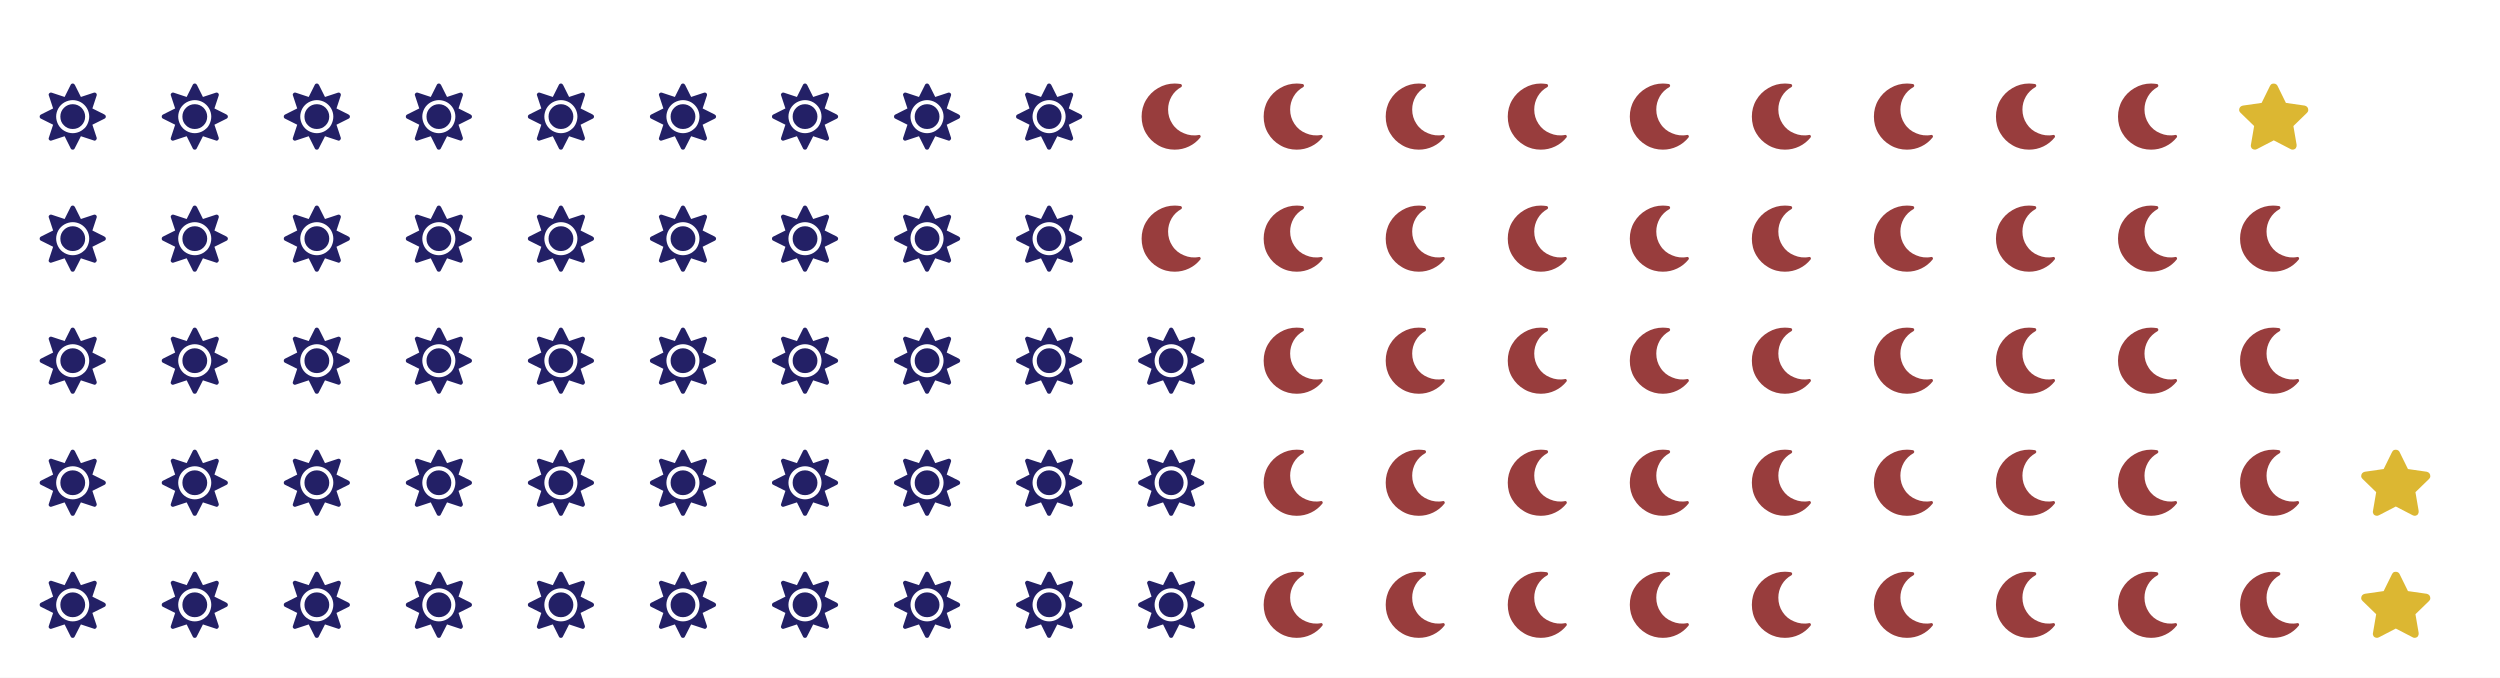
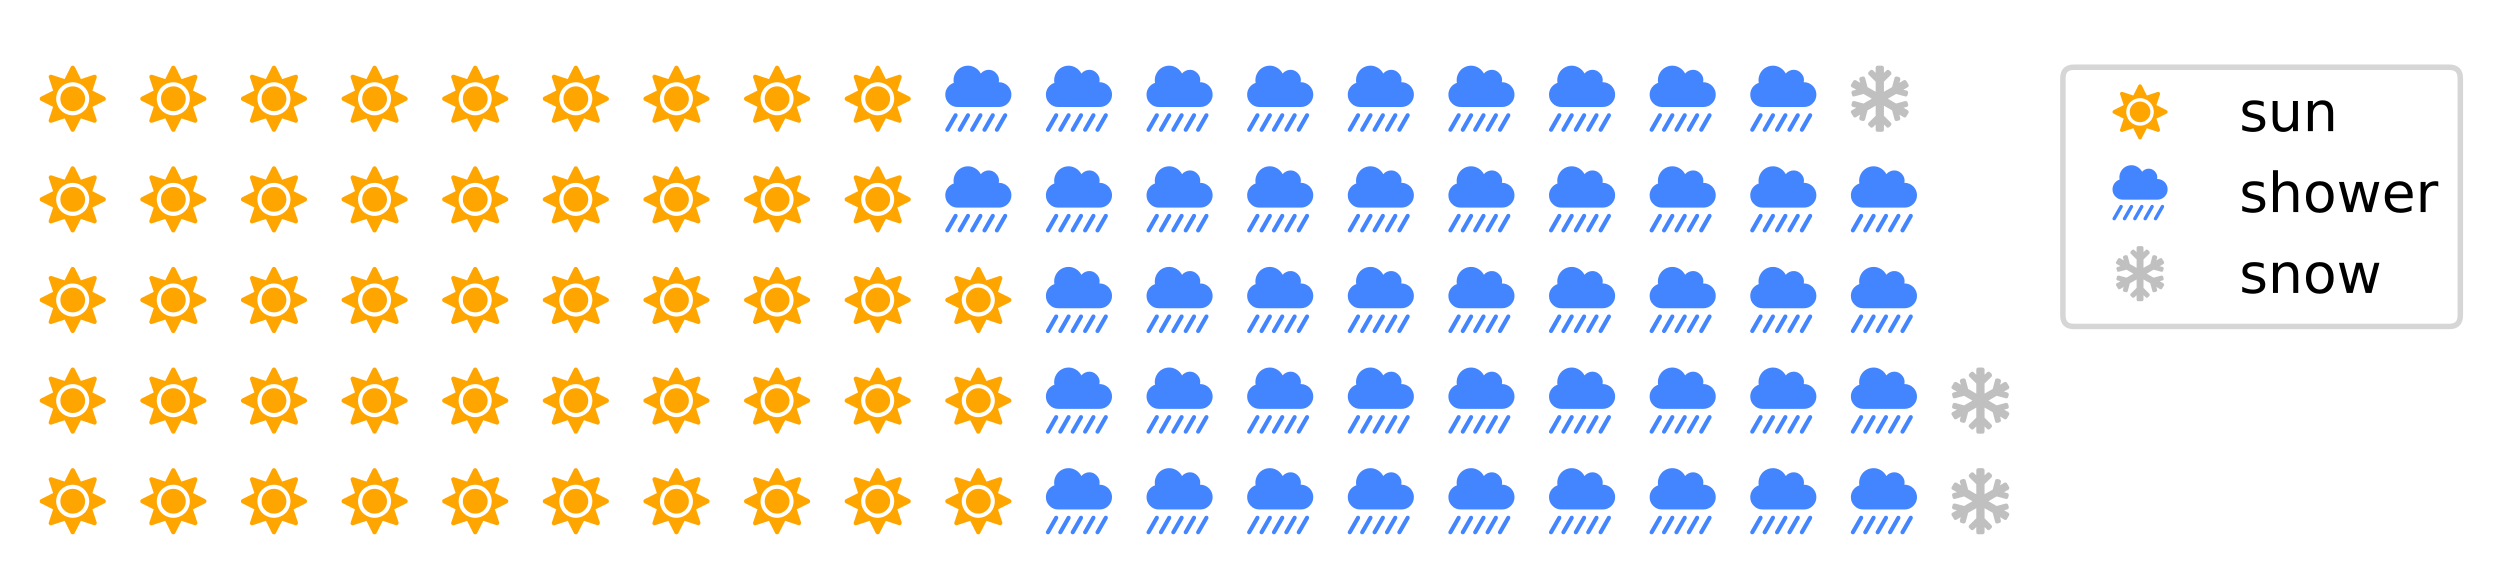
- <svg xmlns="http://www.w3.org/2000/svg" xmlns:xlink="http://www.w3.org/1999/xlink" height="122.956pt" version="1.1" viewBox="0 0 453.6 122.956" width="453.6pt">
+ <svg xmlns="http://www.w3.org/2000/svg" xmlns:xlink="http://www.w3.org/1999/xlink" height="104.141pt" version="1.1" viewBox="0 0 453.6 104.141" width="453.6pt">
  <defs>
    <style type="text/css">
*{stroke-linecap:butt;stroke-linejoin:round;}
  </style>
  </defs>
  <g id="figure_1">
    <g id="patch_1">
-       <path d="M 0 122.956  L 453.6 122.956  L 453.6 0  L 0 0  z " style="fill:#ffffff;" />
+       <path d="M 0 104.141  L 453.6 104.141  L 453.6 0  L 0 0  z " style="fill:#ffffff;" />
    </g>
    <g id="axes_1">
      <g id="text_1">
        <defs>
          <path d="M 50 56.25  C 55.078 56.25 59.578 54.297 63.281 50.781  C 66.797 47.078 68.75 42.578 68.75 37.5  C 68.75 32.234 66.797 27.734 63.281 24.219  C 59.578 20.516 55.078 18.75 50 18.75  C 44.734 18.75 40.234 20.516 36.719 24.219  C 33.016 27.734 31.25 32.234 31.25 37.5  C 31.25 42.578 33.016 47.078 36.719 50.781  C 40.234 54.297 44.734 56.25 50 56.25  z M 98.047 40.625  L 98.047 40.438  C 99.219 39.844 100 38.875 100 37.5  C 100 35.938 99.219 34.969 98.047 34.375  L 79.688 25.203  L 86.141 5.672  C 86.531 4.297 86.141 3.125 85.156 2.156  C 84.188 0.984 83.016 0.781 81.844 1.375  L 62.312 7.812  L 52.938 -10.547  C 52.344 -11.922 51.375 -12.5 50 -12.5  C 48.438 -12.5 47.469 -11.922 46.875 -10.547  L 37.703 7.812  L 18.172 1.375  C 16.797 0.781 15.625 0.984 14.656 1.953  C 13.484 2.938 13.281 4.109 13.875 5.672  L 20.312 25.203  L 1.953 34.375  C 0.594 34.969 0 35.938 0 37.5  C 0 38.875 0.594 39.844 1.953 40.625  L 20.312 49.812  L 13.875 69.344  C 13.281 70.516 13.484 71.688 14.656 72.859  C 15.625 73.828 16.797 74.031 18.172 73.641  L 37.703 67.188  L 46.875 85.547  C 47.469 86.719 48.438 87.5 50 87.5  C 51.375 87.5 52.344 86.719 53.125 85.547  L 62.312 67.188  L 81.844 73.641  C 83.016 74.031 84.188 73.828 85.359 72.859  C 86.328 71.688 86.531 70.516 86.141 69.344  L 79.688 49.812  z M 67.781 19.922  L 67.781 19.734  C 70.906 22.859 72.859 26.766 74.031 31.062  C 75.203 35.359 75.203 39.656 74.031 43.953  C 72.859 48.25 70.703 51.953 67.578 55.078  C 64.453 58.203 60.75 60.359 56.453 61.531  C 52.156 62.703 47.859 62.703 43.562 61.531  C 39.266 60.359 35.359 58.203 32.234 55.078  C 29.109 51.953 26.953 48.25 25.781 43.953  C 24.609 39.656 24.609 35.359 25.781 31.062  C 26.953 26.766 29.109 22.859 32.234 19.734  C 35.359 16.609 39.266 14.453 43.562 13.281  C 47.859 12.109 52.156 12.109 56.453 13.281  C 60.75 14.453 64.453 16.609 67.781 19.922  z " id="FontAwesome5FreeSolid-61829" />
        </defs>
-         <g style="fill:#232066;" transform="translate(7.2 114.2319)scale(0.12 -0.12)">
+         <g style="fill:#ffa500;" transform="translate(7.2 95.44095)scale(0.12 -0.12)">
          <use xlink:href="#FontAwesome5FreeSolid-61829" />
        </g>
      </g>
      <g id="text_2">
-         <g style="fill:#232066;" transform="translate(7.2 92.0874)scale(0.12 -0.12)">
+         <g style="fill:#ffa500;" transform="translate(7.2 77.1842)scale(0.12 -0.12)">
          <use xlink:href="#FontAwesome5FreeSolid-61829" />
        </g>
      </g>
      <g id="text_3">
-         <g style="fill:#232066;" transform="translate(7.2 69.94286)scale(0.12 -0.12)">
+         <g style="fill:#ffa500;" transform="translate(7.2 58.92746)scale(0.12 -0.12)">
          <use xlink:href="#FontAwesome5FreeSolid-61829" />
        </g>
      </g>
      <g id="text_4">
-         <g style="fill:#232066;" transform="translate(7.2 47.79832)scale(0.12 -0.12)">
+         <g style="fill:#ffa500;" transform="translate(7.2 40.67071)scale(0.12 -0.12)">
          <use xlink:href="#FontAwesome5FreeSolid-61829" />
        </g>
      </g>
      <g id="text_5">
-         <g style="fill:#232066;" transform="translate(7.2 25.65378)scale(0.12 -0.12)">
+         <g style="fill:#ffa500;" transform="translate(7.2 22.41396)scale(0.12 -0.12)">
          <use xlink:href="#FontAwesome5FreeSolid-61829" />
        </g>
      </g>
      <g id="text_6">
-         <g style="fill:#232066;" transform="translate(29.34454 114.2319)scale(0.12 -0.12)">
+         <g style="fill:#ffa500;" transform="translate(25.45675 95.44095)scale(0.12 -0.12)">
          <use xlink:href="#FontAwesome5FreeSolid-61829" />
        </g>
      </g>
      <g id="text_7">
-         <g style="fill:#232066;" transform="translate(29.34454 92.0874)scale(0.12 -0.12)">
+         <g style="fill:#ffa500;" transform="translate(25.45675 77.1842)scale(0.12 -0.12)">
          <use xlink:href="#FontAwesome5FreeSolid-61829" />
        </g>
      </g>
      <g id="text_8">
-         <g style="fill:#232066;" transform="translate(29.34454 69.94286)scale(0.12 -0.12)">
+         <g style="fill:#ffa500;" transform="translate(25.45675 58.92746)scale(0.12 -0.12)">
          <use xlink:href="#FontAwesome5FreeSolid-61829" />
        </g>
      </g>
      <g id="text_9">
-         <g style="fill:#232066;" transform="translate(29.34454 47.79832)scale(0.12 -0.12)">
+         <g style="fill:#ffa500;" transform="translate(25.45675 40.67071)scale(0.12 -0.12)">
          <use xlink:href="#FontAwesome5FreeSolid-61829" />
        </g>
      </g>
      <g id="text_10">
-         <g style="fill:#232066;" transform="translate(29.34454 25.65378)scale(0.12 -0.12)">
+         <g style="fill:#ffa500;" transform="translate(25.45675 22.41396)scale(0.12 -0.12)">
          <use xlink:href="#FontAwesome5FreeSolid-61829" />
        </g>
      </g>
      <g id="text_11">
-         <g style="fill:#232066;" transform="translate(51.48908 114.2319)scale(0.12 -0.12)">
+         <g style="fill:#ffa500;" transform="translate(43.7135 95.44095)scale(0.12 -0.12)">
          <use xlink:href="#FontAwesome5FreeSolid-61829" />
        </g>
      </g>
      <g id="text_12">
-         <g style="fill:#232066;" transform="translate(51.48908 92.0874)scale(0.12 -0.12)">
+         <g style="fill:#ffa500;" transform="translate(43.7135 77.1842)scale(0.12 -0.12)">
          <use xlink:href="#FontAwesome5FreeSolid-61829" />
        </g>
      </g>
      <g id="text_13">
-         <g style="fill:#232066;" transform="translate(51.48908 69.94286)scale(0.12 -0.12)">
+         <g style="fill:#ffa500;" transform="translate(43.7135 58.92746)scale(0.12 -0.12)">
          <use xlink:href="#FontAwesome5FreeSolid-61829" />
        </g>
      </g>
      <g id="text_14">
-         <g style="fill:#232066;" transform="translate(51.48908 47.79832)scale(0.12 -0.12)">
+         <g style="fill:#ffa500;" transform="translate(43.7135 40.67071)scale(0.12 -0.12)">
          <use xlink:href="#FontAwesome5FreeSolid-61829" />
        </g>
      </g>
      <g id="text_15">
-         <g style="fill:#232066;" transform="translate(51.48908 25.65378)scale(0.12 -0.12)">
+         <g style="fill:#ffa500;" transform="translate(43.7135 22.41396)scale(0.12 -0.12)">
          <use xlink:href="#FontAwesome5FreeSolid-61829" />
        </g>
      </g>
      <g id="text_16">
-         <g style="fill:#232066;" transform="translate(73.63361 114.2319)scale(0.12 -0.12)">
+         <g style="fill:#ffa500;" transform="translate(61.97025 95.44095)scale(0.12 -0.12)">
          <use xlink:href="#FontAwesome5FreeSolid-61829" />
        </g>
      </g>
      <g id="text_17">
-         <g style="fill:#232066;" transform="translate(73.63361 92.0874)scale(0.12 -0.12)">
+         <g style="fill:#ffa500;" transform="translate(61.97025 77.1842)scale(0.12 -0.12)">
          <use xlink:href="#FontAwesome5FreeSolid-61829" />
        </g>
      </g>
      <g id="text_18">
-         <g style="fill:#232066;" transform="translate(73.63361 69.94286)scale(0.12 -0.12)">
+         <g style="fill:#ffa500;" transform="translate(61.97025 58.92746)scale(0.12 -0.12)">
          <use xlink:href="#FontAwesome5FreeSolid-61829" />
        </g>
      </g>
      <g id="text_19">
-         <g style="fill:#232066;" transform="translate(73.63361 47.79832)scale(0.12 -0.12)">
+         <g style="fill:#ffa500;" transform="translate(61.97025 40.67071)scale(0.12 -0.12)">
          <use xlink:href="#FontAwesome5FreeSolid-61829" />
        </g>
      </g>
      <g id="text_20">
-         <g style="fill:#232066;" transform="translate(73.63361 25.65378)scale(0.12 -0.12)">
+         <g style="fill:#ffa500;" transform="translate(61.97025 22.41396)scale(0.12 -0.12)">
          <use xlink:href="#FontAwesome5FreeSolid-61829" />
        </g>
      </g>
      <g id="text_21">
-         <g style="fill:#232066;" transform="translate(95.77815 114.2319)scale(0.12 -0.12)">
+         <g style="fill:#ffa500;" transform="translate(80.227 95.44095)scale(0.12 -0.12)">
          <use xlink:href="#FontAwesome5FreeSolid-61829" />
        </g>
      </g>
      <g id="text_22">
-         <g style="fill:#232066;" transform="translate(95.77815 92.0874)scale(0.12 -0.12)">
+         <g style="fill:#ffa500;" transform="translate(80.227 77.1842)scale(0.12 -0.12)">
          <use xlink:href="#FontAwesome5FreeSolid-61829" />
        </g>
      </g>
      <g id="text_23">
-         <g style="fill:#232066;" transform="translate(95.77815 69.94286)scale(0.12 -0.12)">
+         <g style="fill:#ffa500;" transform="translate(80.227 58.92746)scale(0.12 -0.12)">
          <use xlink:href="#FontAwesome5FreeSolid-61829" />
        </g>
      </g>
      <g id="text_24">
-         <g style="fill:#232066;" transform="translate(95.77815 47.79832)scale(0.12 -0.12)">
+         <g style="fill:#ffa500;" transform="translate(80.227 40.67071)scale(0.12 -0.12)">
          <use xlink:href="#FontAwesome5FreeSolid-61829" />
        </g>
      </g>
      <g id="text_25">
-         <g style="fill:#232066;" transform="translate(95.77815 25.65378)scale(0.12 -0.12)">
+         <g style="fill:#ffa500;" transform="translate(80.227 22.41396)scale(0.12 -0.12)">
          <use xlink:href="#FontAwesome5FreeSolid-61829" />
        </g>
      </g>
      <g id="text_26">
-         <g style="fill:#232066;" transform="translate(117.9227 114.2319)scale(0.12 -0.12)">
+         <g style="fill:#ffa500;" transform="translate(98.48374 95.44095)scale(0.12 -0.12)">
          <use xlink:href="#FontAwesome5FreeSolid-61829" />
        </g>
      </g>
      <g id="text_27">
-         <g style="fill:#232066;" transform="translate(117.9227 92.0874)scale(0.12 -0.12)">
+         <g style="fill:#ffa500;" transform="translate(98.48374 77.1842)scale(0.12 -0.12)">
          <use xlink:href="#FontAwesome5FreeSolid-61829" />
        </g>
      </g>
      <g id="text_28">
-         <g style="fill:#232066;" transform="translate(117.9227 69.94286)scale(0.12 -0.12)">
+         <g style="fill:#ffa500;" transform="translate(98.48374 58.92746)scale(0.12 -0.12)">
          <use xlink:href="#FontAwesome5FreeSolid-61829" />
        </g>
      </g>
      <g id="text_29">
-         <g style="fill:#232066;" transform="translate(117.9227 47.79832)scale(0.12 -0.12)">
+         <g style="fill:#ffa500;" transform="translate(98.48374 40.67071)scale(0.12 -0.12)">
          <use xlink:href="#FontAwesome5FreeSolid-61829" />
        </g>
      </g>
      <g id="text_30">
-         <g style="fill:#232066;" transform="translate(117.9227 25.65378)scale(0.12 -0.12)">
+         <g style="fill:#ffa500;" transform="translate(98.48374 22.41396)scale(0.12 -0.12)">
          <use xlink:href="#FontAwesome5FreeSolid-61829" />
        </g>
      </g>
      <g id="text_31">
-         <g style="fill:#232066;" transform="translate(140.0672 114.2319)scale(0.12 -0.12)">
+         <g style="fill:#ffa500;" transform="translate(116.7405 95.44095)scale(0.12 -0.12)">
          <use xlink:href="#FontAwesome5FreeSolid-61829" />
        </g>
      </g>
      <g id="text_32">
-         <g style="fill:#232066;" transform="translate(140.0672 92.0874)scale(0.12 -0.12)">
+         <g style="fill:#ffa500;" transform="translate(116.7405 77.1842)scale(0.12 -0.12)">
          <use xlink:href="#FontAwesome5FreeSolid-61829" />
        </g>
      </g>
      <g id="text_33">
-         <g style="fill:#232066;" transform="translate(140.0672 69.94286)scale(0.12 -0.12)">
+         <g style="fill:#ffa500;" transform="translate(116.7405 58.92746)scale(0.12 -0.12)">
          <use xlink:href="#FontAwesome5FreeSolid-61829" />
        </g>
      </g>
      <g id="text_34">
-         <g style="fill:#232066;" transform="translate(140.0672 47.79832)scale(0.12 -0.12)">
+         <g style="fill:#ffa500;" transform="translate(116.7405 40.67071)scale(0.12 -0.12)">
          <use xlink:href="#FontAwesome5FreeSolid-61829" />
        </g>
      </g>
      <g id="text_35">
-         <g style="fill:#232066;" transform="translate(140.0672 25.65378)scale(0.12 -0.12)">
+         <g style="fill:#ffa500;" transform="translate(116.7405 22.41396)scale(0.12 -0.12)">
          <use xlink:href="#FontAwesome5FreeSolid-61829" />
        </g>
      </g>
      <g id="text_36">
-         <g style="fill:#232066;" transform="translate(162.2118 114.2319)scale(0.12 -0.12)">
+         <g style="fill:#ffa500;" transform="translate(134.9972 95.44095)scale(0.12 -0.12)">
          <use xlink:href="#FontAwesome5FreeSolid-61829" />
        </g>
      </g>
      <g id="text_37">
-         <g style="fill:#232066;" transform="translate(162.2118 92.0874)scale(0.12 -0.12)">
+         <g style="fill:#ffa500;" transform="translate(134.9972 77.1842)scale(0.12 -0.12)">
          <use xlink:href="#FontAwesome5FreeSolid-61829" />
        </g>
      </g>
      <g id="text_38">
-         <g style="fill:#232066;" transform="translate(162.2118 69.94286)scale(0.12 -0.12)">
+         <g style="fill:#ffa500;" transform="translate(134.9972 58.92746)scale(0.12 -0.12)">
          <use xlink:href="#FontAwesome5FreeSolid-61829" />
        </g>
      </g>
      <g id="text_39">
-         <g style="fill:#232066;" transform="translate(162.2118 47.79832)scale(0.12 -0.12)">
+         <g style="fill:#ffa500;" transform="translate(134.9972 40.67071)scale(0.12 -0.12)">
          <use xlink:href="#FontAwesome5FreeSolid-61829" />
        </g>
      </g>
      <g id="text_40">
-         <g style="fill:#232066;" transform="translate(162.2118 25.65378)scale(0.12 -0.12)">
+         <g style="fill:#ffa500;" transform="translate(134.9972 22.41396)scale(0.12 -0.12)">
          <use xlink:href="#FontAwesome5FreeSolid-61829" />
        </g>
      </g>
      <g id="text_41">
-         <g style="fill:#232066;" transform="translate(184.3563 114.2319)scale(0.12 -0.12)">
+         <g style="fill:#ffa500;" transform="translate(153.254 95.44095)scale(0.12 -0.12)">
          <use xlink:href="#FontAwesome5FreeSolid-61829" />
        </g>
      </g>
      <g id="text_42">
-         <g style="fill:#232066;" transform="translate(184.3563 92.0874)scale(0.12 -0.12)">
+         <g style="fill:#ffa500;" transform="translate(153.254 77.1842)scale(0.12 -0.12)">
          <use xlink:href="#FontAwesome5FreeSolid-61829" />
        </g>
      </g>
      <g id="text_43">
-         <g style="fill:#232066;" transform="translate(184.3563 69.94286)scale(0.12 -0.12)">
+         <g style="fill:#ffa500;" transform="translate(153.254 58.92746)scale(0.12 -0.12)">
          <use xlink:href="#FontAwesome5FreeSolid-61829" />
        </g>
      </g>
      <g id="text_44">
-         <g style="fill:#232066;" transform="translate(184.3563 47.79832)scale(0.12 -0.12)">
+         <g style="fill:#ffa500;" transform="translate(153.254 40.67071)scale(0.12 -0.12)">
          <use xlink:href="#FontAwesome5FreeSolid-61829" />
        </g>
      </g>
      <g id="text_45">
-         <g style="fill:#232066;" transform="translate(184.3563 25.65378)scale(0.12 -0.12)">
+         <g style="fill:#ffa500;" transform="translate(153.254 22.41396)scale(0.12 -0.12)">
          <use xlink:href="#FontAwesome5FreeSolid-61829" />
        </g>
      </g>
      <g id="text_46">
-         <g style="fill:#232066;" transform="translate(206.5008 114.2319)scale(0.12 -0.12)">
+         <g style="fill:#ffa500;" transform="translate(171.5107 95.44095)scale(0.12 -0.12)">
          <use xlink:href="#FontAwesome5FreeSolid-61829" />
        </g>
      </g>
      <g id="text_47">
-         <g style="fill:#232066;" transform="translate(206.5008 92.0874)scale(0.12 -0.12)">
+         <g style="fill:#ffa500;" transform="translate(171.5107 77.1842)scale(0.12 -0.12)">
          <use xlink:href="#FontAwesome5FreeSolid-61829" />
        </g>
      </g>
      <g id="text_48">
-         <g style="fill:#232066;" transform="translate(206.5008 69.94286)scale(0.12 -0.12)">
+         <g style="fill:#ffa500;" transform="translate(171.5107 58.92746)scale(0.12 -0.12)">
          <use xlink:href="#FontAwesome5FreeSolid-61829" />
        </g>
      </g>
      <g id="text_49">
        <defs>
-           <path d="M 55.281 -12.5  C 46.297 -12.5 37.891 -10.359 30.281 -5.859  C 22.469 -1.375 16.406 4.688 11.922 12.312  C 7.422 19.922 5.281 28.328 5.281 37.5  C 5.281 46.484 7.422 54.891 11.922 62.5  C 16.406 70.125 22.469 76.172 30.281 80.672  C 37.891 85.156 46.297 87.5 55.281 87.5  C 58.406 87.5 61.328 87.109 64.453 86.719  C 65.438 86.328 66.016 85.75 66.219 84.766  C 66.406 83.594 66.016 82.812 65.234 82.234  C 58.984 78.719 54.109 74.031 50.594 67.969  C 47.078 61.719 45.312 55.281 45.312 48.25  C 45.312 40.234 47.469 33.016 51.766 26.562  C 56.062 19.922 61.922 15.234 69.141 12.312  C 76.375 9.188 83.984 8.203 92 9.766  C 92.969 9.969 93.75 9.578 94.344 8.594  C 94.734 7.625 94.734 6.844 94.141 6.062  C 89.453 0.203 83.594 -4.5 76.953 -7.625  C 70.125 -10.938 62.891 -12.5 55.281 -12.5  z " id="FontAwesome5FreeSolid-61830" />
+           <path d="M 35.938 15.234  C 36.719 14.844 37.109 14.062 37.312 13.281  C 37.5 12.5 37.5 11.719 37.109 10.938  L 24.609 -10.938  C 23.828 -12.109 23.047 -12.5 21.875 -12.5  C 21.297 -12.5 20.703 -12.5 20.312 -12.109  C 19.531 -11.719 18.953 -11.141 18.75 -10.359  C 18.562 -9.578 18.75 -8.594 19.141 -7.812  L 31.641 14.062  C 32.031 14.844 32.625 15.234 33.406 15.438  C 34.188 15.625 35.156 15.625 35.938 15.234  z M 54.688 15.234  C 55.469 14.844 55.859 14.062 56.062 13.281  C 56.25 12.5 56.25 11.719 55.859 10.938  L 43.359 -10.938  C 42.578 -12.109 41.797 -12.5 40.625 -12.5  C 40.047 -12.5 39.453 -12.5 39.062 -12.109  C 38.281 -11.719 37.703 -11.141 37.5 -10.359  C 37.312 -9.578 37.5 -8.594 37.891 -7.812  L 50.391 14.062  C 50.781 14.844 51.375 15.234 52.156 15.438  C 52.938 15.625 53.906 15.625 54.688 15.234  z M 17.188 15.234  C 17.969 14.844 18.359 14.062 18.562 13.281  C 18.75 12.5 18.75 11.719 18.359 10.938  L 5.859 -10.938  C 5.078 -12.109 4.297 -12.5 3.125 -12.5  C 2.547 -12.5 1.953 -12.5 1.562 -12.109  C 0.781 -11.719 0.203 -11.141 0 -10.359  C -0.203 -9.578 0 -8.594 0.391 -7.812  L 12.891 14.062  C 13.281 14.844 13.875 15.234 14.656 15.438  C 15.438 15.625 16.406 15.625 17.188 15.234  z M 92.188 15.234  C 92.969 14.844 93.359 14.062 93.562 13.281  C 93.75 12.5 93.75 11.719 93.359 10.938  L 80.859 -10.938  C 80.078 -12.109 79.297 -12.5 78.125 -12.5  C 77.547 -12.5 76.953 -12.5 76.562 -12.109  C 75.781 -11.719 75.203 -11.141 75 -10.359  C 74.812 -9.578 75 -8.594 75.391 -7.812  L 87.891 14.062  C 88.281 14.844 88.875 15.234 89.656 15.438  C 90.438 15.625 91.406 15.625 92.188 15.234  z M 73.438 15.234  C 74.219 14.844 74.609 14.062 74.812 13.281  C 75 12.5 75 11.719 74.609 10.938  L 62.109 -10.938  C 61.328 -12.109 60.547 -12.5 59.375 -12.5  C 58.797 -12.5 58.203 -12.5 57.812 -12.109  C 57.031 -11.719 56.453 -11.141 56.25 -10.359  C 56.062 -9.578 56.25 -8.594 56.641 -7.812  L 69.141 14.062  C 69.531 14.844 70.125 15.234 70.906 15.438  C 71.688 15.625 72.656 15.625 73.438 15.234  z M 81.25 62.5  C 86.328 62.5 90.828 60.547 94.531 57.031  C 98.047 53.328 100 48.828 100 43.75  C 100 38.484 98.047 33.984 94.531 30.469  C 90.828 26.766 86.328 25 81.25 25  L 18.75 25  C 13.484 25 8.984 26.766 5.469 30.469  C 1.766 33.984 0 38.484 0 43.75  C 0 47.656 1.172 51.375 3.516 54.688  C 5.859 57.812 8.984 60.156 12.891 61.531  C 12.5 62.891 12.5 64.266 12.5 65.625  C 12.5 69.531 13.484 73.047 15.438 76.562  C 17.391 79.891 19.922 82.625 23.438 84.578  C 26.766 86.531 30.469 87.5 34.578 87.5  C 38.484 87.5 42.188 86.328 45.703 84.188  C 49.219 82.031 51.766 79.109 53.719 75.594  C 55.078 77.344 56.844 78.719 58.984 79.688  C 60.938 80.672 63.281 81.25 65.625 81.25  C 69.922 81.25 73.438 79.688 76.562 76.562  C 79.688 73.438 81.25 69.922 81.25 65.625  C 81.25 64.453 81.062 63.281 80.859 62.5  L 81.062 62.5  z " id="FontAwesome5FreeSolid-63296" />
        </defs>
-         <g style="fill:#983d3d;" transform="translate(206.5008 47.79832)scale(0.12 -0.12)">
-           <use xlink:href="#FontAwesome5FreeSolid-61830" />
+         <g style="fill:#4384ff;" transform="translate(171.5107 40.67071)scale(0.12 -0.12)">
+           <use xlink:href="#FontAwesome5FreeSolid-63296" />
        </g>
      </g>
      <g id="text_50">
-         <g style="fill:#983d3d;" transform="translate(206.5008 25.65378)scale(0.12 -0.12)">
-           <use xlink:href="#FontAwesome5FreeSolid-61830" />
+         <g style="fill:#4384ff;" transform="translate(171.5107 22.41396)scale(0.12 -0.12)">
+           <use xlink:href="#FontAwesome5FreeSolid-63296" />
        </g>
      </g>
      <g id="text_51">
-         <g style="fill:#983d3d;" transform="translate(228.6454 114.2319)scale(0.12 -0.12)">
-           <use xlink:href="#FontAwesome5FreeSolid-61830" />
+         <g style="fill:#4384ff;" transform="translate(189.7675 95.44095)scale(0.12 -0.12)">
+           <use xlink:href="#FontAwesome5FreeSolid-63296" />
        </g>
      </g>
      <g id="text_52">
-         <g style="fill:#983d3d;" transform="translate(228.6454 92.0874)scale(0.12 -0.12)">
-           <use xlink:href="#FontAwesome5FreeSolid-61830" />
+         <g style="fill:#4384ff;" transform="translate(189.7675 77.1842)scale(0.12 -0.12)">
+           <use xlink:href="#FontAwesome5FreeSolid-63296" />
        </g>
      </g>
      <g id="text_53">
-         <g style="fill:#983d3d;" transform="translate(228.6454 69.94286)scale(0.12 -0.12)">
-           <use xlink:href="#FontAwesome5FreeSolid-61830" />
+         <g style="fill:#4384ff;" transform="translate(189.7675 58.92746)scale(0.12 -0.12)">
+           <use xlink:href="#FontAwesome5FreeSolid-63296" />
        </g>
      </g>
      <g id="text_54">
-         <g style="fill:#983d3d;" transform="translate(228.6454 47.79832)scale(0.12 -0.12)">
-           <use xlink:href="#FontAwesome5FreeSolid-61830" />
+         <g style="fill:#4384ff;" transform="translate(189.7675 40.67071)scale(0.12 -0.12)">
+           <use xlink:href="#FontAwesome5FreeSolid-63296" />
        </g>
      </g>
      <g id="text_55">
-         <g style="fill:#983d3d;" transform="translate(228.6454 25.65378)scale(0.12 -0.12)">
-           <use xlink:href="#FontAwesome5FreeSolid-61830" />
+         <g style="fill:#4384ff;" transform="translate(189.7675 22.41396)scale(0.12 -0.12)">
+           <use xlink:href="#FontAwesome5FreeSolid-63296" />
        </g>
      </g>
      <g id="text_56">
-         <g style="fill:#983d3d;" transform="translate(250.7899 114.2319)scale(0.12 -0.12)">
-           <use xlink:href="#FontAwesome5FreeSolid-61830" />
+         <g style="fill:#4384ff;" transform="translate(208.0242 95.44095)scale(0.12 -0.12)">
+           <use xlink:href="#FontAwesome5FreeSolid-63296" />
        </g>
      </g>
      <g id="text_57">
-         <g style="fill:#983d3d;" transform="translate(250.7899 92.0874)scale(0.12 -0.12)">
-           <use xlink:href="#FontAwesome5FreeSolid-61830" />
+         <g style="fill:#4384ff;" transform="translate(208.0242 77.1842)scale(0.12 -0.12)">
+           <use xlink:href="#FontAwesome5FreeSolid-63296" />
        </g>
      </g>
      <g id="text_58">
-         <g style="fill:#983d3d;" transform="translate(250.7899 69.94286)scale(0.12 -0.12)">
-           <use xlink:href="#FontAwesome5FreeSolid-61830" />
+         <g style="fill:#4384ff;" transform="translate(208.0242 58.92746)scale(0.12 -0.12)">
+           <use xlink:href="#FontAwesome5FreeSolid-63296" />
        </g>
      </g>
      <g id="text_59">
-         <g style="fill:#983d3d;" transform="translate(250.7899 47.79832)scale(0.12 -0.12)">
-           <use xlink:href="#FontAwesome5FreeSolid-61830" />
+         <g style="fill:#4384ff;" transform="translate(208.0242 40.67071)scale(0.12 -0.12)">
+           <use xlink:href="#FontAwesome5FreeSolid-63296" />
        </g>
      </g>
      <g id="text_60">
-         <g style="fill:#983d3d;" transform="translate(250.7899 25.65378)scale(0.12 -0.12)">
-           <use xlink:href="#FontAwesome5FreeSolid-61830" />
+         <g style="fill:#4384ff;" transform="translate(208.0242 22.41396)scale(0.12 -0.12)">
+           <use xlink:href="#FontAwesome5FreeSolid-63296" />
        </g>
      </g>
      <g id="text_61">
-         <g style="fill:#983d3d;" transform="translate(272.9345 114.2319)scale(0.12 -0.12)">
-           <use xlink:href="#FontAwesome5FreeSolid-61830" />
+         <g style="fill:#4384ff;" transform="translate(226.281 95.44095)scale(0.12 -0.12)">
+           <use xlink:href="#FontAwesome5FreeSolid-63296" />
        </g>
      </g>
      <g id="text_62">
-         <g style="fill:#983d3d;" transform="translate(272.9345 92.0874)scale(0.12 -0.12)">
-           <use xlink:href="#FontAwesome5FreeSolid-61830" />
+         <g style="fill:#4384ff;" transform="translate(226.281 77.1842)scale(0.12 -0.12)">
+           <use xlink:href="#FontAwesome5FreeSolid-63296" />
        </g>
      </g>
      <g id="text_63">
-         <g style="fill:#983d3d;" transform="translate(272.9345 69.94286)scale(0.12 -0.12)">
-           <use xlink:href="#FontAwesome5FreeSolid-61830" />
+         <g style="fill:#4384ff;" transform="translate(226.281 58.92746)scale(0.12 -0.12)">
+           <use xlink:href="#FontAwesome5FreeSolid-63296" />
        </g>
      </g>
      <g id="text_64">
-         <g style="fill:#983d3d;" transform="translate(272.9345 47.79832)scale(0.12 -0.12)">
-           <use xlink:href="#FontAwesome5FreeSolid-61830" />
+         <g style="fill:#4384ff;" transform="translate(226.281 40.67071)scale(0.12 -0.12)">
+           <use xlink:href="#FontAwesome5FreeSolid-63296" />
        </g>
      </g>
      <g id="text_65">
-         <g style="fill:#983d3d;" transform="translate(272.9345 25.65378)scale(0.12 -0.12)">
-           <use xlink:href="#FontAwesome5FreeSolid-61830" />
+         <g style="fill:#4384ff;" transform="translate(226.281 22.41396)scale(0.12 -0.12)">
+           <use xlink:href="#FontAwesome5FreeSolid-63296" />
        </g>
      </g>
      <g id="text_66">
-         <g style="fill:#983d3d;" transform="translate(295.079 114.2319)scale(0.12 -0.12)">
-           <use xlink:href="#FontAwesome5FreeSolid-61830" />
+         <g style="fill:#4384ff;" transform="translate(244.5377 95.44095)scale(0.12 -0.12)">
+           <use xlink:href="#FontAwesome5FreeSolid-63296" />
        </g>
      </g>
      <g id="text_67">
-         <g style="fill:#983d3d;" transform="translate(295.079 92.0874)scale(0.12 -0.12)">
-           <use xlink:href="#FontAwesome5FreeSolid-61830" />
+         <g style="fill:#4384ff;" transform="translate(244.5377 77.1842)scale(0.12 -0.12)">
+           <use xlink:href="#FontAwesome5FreeSolid-63296" />
        </g>
      </g>
      <g id="text_68">
-         <g style="fill:#983d3d;" transform="translate(295.079 69.94286)scale(0.12 -0.12)">
-           <use xlink:href="#FontAwesome5FreeSolid-61830" />
+         <g style="fill:#4384ff;" transform="translate(244.5377 58.92746)scale(0.12 -0.12)">
+           <use xlink:href="#FontAwesome5FreeSolid-63296" />
        </g>
      </g>
      <g id="text_69">
-         <g style="fill:#983d3d;" transform="translate(295.079 47.79832)scale(0.12 -0.12)">
-           <use xlink:href="#FontAwesome5FreeSolid-61830" />
+         <g style="fill:#4384ff;" transform="translate(244.5377 40.67071)scale(0.12 -0.12)">
+           <use xlink:href="#FontAwesome5FreeSolid-63296" />
        </g>
      </g>
      <g id="text_70">
-         <g style="fill:#983d3d;" transform="translate(295.079 25.65378)scale(0.12 -0.12)">
-           <use xlink:href="#FontAwesome5FreeSolid-61830" />
+         <g style="fill:#4384ff;" transform="translate(244.5377 22.41396)scale(0.12 -0.12)">
+           <use xlink:href="#FontAwesome5FreeSolid-63296" />
        </g>
      </g>
      <g id="text_71">
-         <g style="fill:#983d3d;" transform="translate(317.2235 114.2319)scale(0.12 -0.12)">
-           <use xlink:href="#FontAwesome5FreeSolid-61830" />
+         <g style="fill:#4384ff;" transform="translate(262.7945 95.44095)scale(0.12 -0.12)">
+           <use xlink:href="#FontAwesome5FreeSolid-63296" />
        </g>
      </g>
      <g id="text_72">
-         <g style="fill:#983d3d;" transform="translate(317.2235 92.0874)scale(0.12 -0.12)">
-           <use xlink:href="#FontAwesome5FreeSolid-61830" />
+         <g style="fill:#4384ff;" transform="translate(262.7945 77.1842)scale(0.12 -0.12)">
+           <use xlink:href="#FontAwesome5FreeSolid-63296" />
        </g>
      </g>
      <g id="text_73">
-         <g style="fill:#983d3d;" transform="translate(317.2235 69.94286)scale(0.12 -0.12)">
-           <use xlink:href="#FontAwesome5FreeSolid-61830" />
+         <g style="fill:#4384ff;" transform="translate(262.7945 58.92746)scale(0.12 -0.12)">
+           <use xlink:href="#FontAwesome5FreeSolid-63296" />
        </g>
      </g>
      <g id="text_74">
-         <g style="fill:#983d3d;" transform="translate(317.2235 47.79832)scale(0.12 -0.12)">
-           <use xlink:href="#FontAwesome5FreeSolid-61830" />
+         <g style="fill:#4384ff;" transform="translate(262.7945 40.67071)scale(0.12 -0.12)">
+           <use xlink:href="#FontAwesome5FreeSolid-63296" />
        </g>
      </g>
      <g id="text_75">
-         <g style="fill:#983d3d;" transform="translate(317.2235 25.65378)scale(0.12 -0.12)">
-           <use xlink:href="#FontAwesome5FreeSolid-61830" />
+         <g style="fill:#4384ff;" transform="translate(262.7945 22.41396)scale(0.12 -0.12)">
+           <use xlink:href="#FontAwesome5FreeSolid-63296" />
        </g>
      </g>
      <g id="text_76">
-         <g style="fill:#983d3d;" transform="translate(339.3681 114.2319)scale(0.12 -0.12)">
-           <use xlink:href="#FontAwesome5FreeSolid-61830" />
+         <g style="fill:#4384ff;" transform="translate(281.0512 95.44095)scale(0.12 -0.12)">
+           <use xlink:href="#FontAwesome5FreeSolid-63296" />
        </g>
      </g>
      <g id="text_77">
-         <g style="fill:#983d3d;" transform="translate(339.3681 92.0874)scale(0.12 -0.12)">
-           <use xlink:href="#FontAwesome5FreeSolid-61830" />
+         <g style="fill:#4384ff;" transform="translate(281.0512 77.1842)scale(0.12 -0.12)">
+           <use xlink:href="#FontAwesome5FreeSolid-63296" />
        </g>
      </g>
      <g id="text_78">
-         <g style="fill:#983d3d;" transform="translate(339.3681 69.94286)scale(0.12 -0.12)">
-           <use xlink:href="#FontAwesome5FreeSolid-61830" />
+         <g style="fill:#4384ff;" transform="translate(281.0512 58.92746)scale(0.12 -0.12)">
+           <use xlink:href="#FontAwesome5FreeSolid-63296" />
        </g>
      </g>
      <g id="text_79">
-         <g style="fill:#983d3d;" transform="translate(339.3681 47.79832)scale(0.12 -0.12)">
-           <use xlink:href="#FontAwesome5FreeSolid-61830" />
+         <g style="fill:#4384ff;" transform="translate(281.0512 40.67071)scale(0.12 -0.12)">
+           <use xlink:href="#FontAwesome5FreeSolid-63296" />
        </g>
      </g>
      <g id="text_80">
-         <g style="fill:#983d3d;" transform="translate(339.3681 25.65378)scale(0.12 -0.12)">
-           <use xlink:href="#FontAwesome5FreeSolid-61830" />
+         <g style="fill:#4384ff;" transform="translate(281.0512 22.41396)scale(0.12 -0.12)">
+           <use xlink:href="#FontAwesome5FreeSolid-63296" />
        </g>
      </g>
      <g id="text_81">
-         <g style="fill:#983d3d;" transform="translate(361.5126 114.2319)scale(0.12 -0.12)">
-           <use xlink:href="#FontAwesome5FreeSolid-61830" />
+         <g style="fill:#4384ff;" transform="translate(299.308 95.44095)scale(0.12 -0.12)">
+           <use xlink:href="#FontAwesome5FreeSolid-63296" />
        </g>
      </g>
      <g id="text_82">
-         <g style="fill:#983d3d;" transform="translate(361.5126 92.0874)scale(0.12 -0.12)">
-           <use xlink:href="#FontAwesome5FreeSolid-61830" />
+         <g style="fill:#4384ff;" transform="translate(299.308 77.1842)scale(0.12 -0.12)">
+           <use xlink:href="#FontAwesome5FreeSolid-63296" />
        </g>
      </g>
      <g id="text_83">
-         <g style="fill:#983d3d;" transform="translate(361.5126 69.94286)scale(0.12 -0.12)">
-           <use xlink:href="#FontAwesome5FreeSolid-61830" />
+         <g style="fill:#4384ff;" transform="translate(299.308 58.92746)scale(0.12 -0.12)">
+           <use xlink:href="#FontAwesome5FreeSolid-63296" />
        </g>
      </g>
      <g id="text_84">
-         <g style="fill:#983d3d;" transform="translate(361.5126 47.79832)scale(0.12 -0.12)">
-           <use xlink:href="#FontAwesome5FreeSolid-61830" />
+         <g style="fill:#4384ff;" transform="translate(299.308 40.67071)scale(0.12 -0.12)">
+           <use xlink:href="#FontAwesome5FreeSolid-63296" />
        </g>
      </g>
      <g id="text_85">
-         <g style="fill:#983d3d;" transform="translate(361.5126 25.65378)scale(0.12 -0.12)">
-           <use xlink:href="#FontAwesome5FreeSolid-61830" />
+         <g style="fill:#4384ff;" transform="translate(299.308 22.41396)scale(0.12 -0.12)">
+           <use xlink:href="#FontAwesome5FreeSolid-63296" />
        </g>
      </g>
      <g id="text_86">
-         <g style="fill:#983d3d;" transform="translate(383.6571 114.2319)scale(0.12 -0.12)">
-           <use xlink:href="#FontAwesome5FreeSolid-61830" />
+         <g style="fill:#4384ff;" transform="translate(317.5647 95.44095)scale(0.12 -0.12)">
+           <use xlink:href="#FontAwesome5FreeSolid-63296" />
        </g>
      </g>
      <g id="text_87">
-         <g style="fill:#983d3d;" transform="translate(383.6571 92.0874)scale(0.12 -0.12)">
-           <use xlink:href="#FontAwesome5FreeSolid-61830" />
+         <g style="fill:#4384ff;" transform="translate(317.5647 77.1842)scale(0.12 -0.12)">
+           <use xlink:href="#FontAwesome5FreeSolid-63296" />
        </g>
      </g>
      <g id="text_88">
-         <g style="fill:#983d3d;" transform="translate(383.6571 69.94286)scale(0.12 -0.12)">
-           <use xlink:href="#FontAwesome5FreeSolid-61830" />
+         <g style="fill:#4384ff;" transform="translate(317.5647 58.92746)scale(0.12 -0.12)">
+           <use xlink:href="#FontAwesome5FreeSolid-63296" />
        </g>
      </g>
      <g id="text_89">
-         <g style="fill:#983d3d;" transform="translate(383.6571 47.79832)scale(0.12 -0.12)">
-           <use xlink:href="#FontAwesome5FreeSolid-61830" />
+         <g style="fill:#4384ff;" transform="translate(317.5647 40.67071)scale(0.12 -0.12)">
+           <use xlink:href="#FontAwesome5FreeSolid-63296" />
        </g>
      </g>
      <g id="text_90">
-         <g style="fill:#983d3d;" transform="translate(383.6571 25.65378)scale(0.12 -0.12)">
-           <use xlink:href="#FontAwesome5FreeSolid-61830" />
+         <g style="fill:#4384ff;" transform="translate(317.5647 22.41396)scale(0.12 -0.12)">
+           <use xlink:href="#FontAwesome5FreeSolid-63296" />
        </g>
      </g>
      <g id="text_91">
-         <g style="fill:#983d3d;" transform="translate(405.8017 114.2319)scale(0.12 -0.12)">
-           <use xlink:href="#FontAwesome5FreeSolid-61830" />
+         <g style="fill:#4384ff;" transform="translate(335.8215 95.44095)scale(0.12 -0.12)">
+           <use xlink:href="#FontAwesome5FreeSolid-63296" />
        </g>
      </g>
      <g id="text_92">
-         <g style="fill:#983d3d;" transform="translate(405.8017 92.0874)scale(0.12 -0.12)">
-           <use xlink:href="#FontAwesome5FreeSolid-61830" />
+         <g style="fill:#4384ff;" transform="translate(335.8215 77.1842)scale(0.12 -0.12)">
+           <use xlink:href="#FontAwesome5FreeSolid-63296" />
        </g>
      </g>
      <g id="text_93">
-         <g style="fill:#983d3d;" transform="translate(405.8017 69.94286)scale(0.12 -0.12)">
-           <use xlink:href="#FontAwesome5FreeSolid-61830" />
+         <g style="fill:#4384ff;" transform="translate(335.8215 58.92746)scale(0.12 -0.12)">
+           <use xlink:href="#FontAwesome5FreeSolid-63296" />
        </g>
      </g>
      <g id="text_94">
-         <g style="fill:#983d3d;" transform="translate(405.8017 47.79832)scale(0.12 -0.12)">
-           <use xlink:href="#FontAwesome5FreeSolid-61830" />
+         <g style="fill:#4384ff;" transform="translate(335.8215 40.67071)scale(0.12 -0.12)">
+           <use xlink:href="#FontAwesome5FreeSolid-63296" />
        </g>
      </g>
      <g id="text_95">
        <defs>
-           <path d="M 50.594 83.984  C 51.375 85.547 52.344 86.531 53.906 87.109  C 55.469 87.5 56.844 87.5 58.406 87.109  C 59.969 86.531 61.141 85.547 61.922 83.984  L 74.609 58.203  L 103.125 54.109  C 104.688 53.719 106.062 52.938 107.031 51.766  C 108.016 50.391 108.406 49.031 108.406 47.469  C 108.406 45.906 107.812 44.531 106.641 43.359  L 85.938 23.25  L 90.828 -5.281  C 91.016 -6.844 90.625 -8.406 89.844 -9.766  C 89.062 -11.141 87.891 -11.922 86.328 -12.312  C 84.766 -12.703 83.203 -12.5 81.844 -11.719  L 56.25 1.562  L 30.672 -11.719  C 29.109 -12.5 27.734 -12.703 26.172 -12.312  C 24.609 -11.922 23.25 -11.141 22.469 -9.766  C 21.688 -8.406 21.297 -6.844 21.688 -5.281  L 26.562 23.25  L 5.859 43.359  C 4.688 44.531 3.906 45.906 3.906 47.469  C 3.906 49.031 4.297 50.391 5.281 51.766  C 6.25 52.938 7.625 53.719 9.375 54.109  L 37.891 58.203  z " id="FontAwesome5FreeSolid-61445" />
+           <path d="M 85.938 20.125  C 86.719 19.734 87.109 18.953 87.312 18.172  C 87.5 17.391 87.5 16.609 87.109 16.016  L 83.984 10.75  C 83.594 9.969 83.016 9.375 82.234 9.188  C 81.453 8.984 80.672 9.188 79.891 9.578  L 73.438 13.484  L 74.609 8.406  C 74.812 7.625 74.812 6.844 74.422 6.062  C 74.031 5.281 73.438 4.891 72.656 4.688  L 69.734 3.906  C 68.953 3.516 68.172 3.719 67.391 4.109  C 66.609 4.5 66.016 5.281 66.016 6.062  L 62.312 19.922  L 50 26.953  L 50 11.719  L 60.359 1.375  C 60.938 0.594 61.328 -0.203 61.328 -0.984  C 61.328 -1.766 60.938 -2.547 60.359 -3.125  L 58.203 -5.281  C 57.422 -6.062 56.641 -6.25 55.859 -6.25  C 55.078 -6.25 54.297 -6.062 53.906 -5.281  L 50 -1.562  L 50 -9.375  C 50 -10.359 49.609 -11.141 49.031 -11.719  C 48.25 -12.312 47.656 -12.5 46.875 -12.5  L 40.625 -12.5  C 39.656 -12.5 38.875 -12.312 38.281 -11.719  C 37.703 -11.141 37.5 -10.359 37.5 -9.375  L 37.5 -1.562  L 33.594 -5.281  C 32.812 -6.062 32.031 -6.25 31.25 -6.25  C 30.469 -6.25 29.688 -6.062 29.297 -5.281  L 26.953 -3.125  C 26.172 -2.547 25.984 -1.766 25.984 -0.984  C 25.984 -0.203 26.172 0.594 26.953 1.375  L 37.5 11.719  L 37.5 26.953  L 25.203 19.922  L 21.484 6.062  C 21.094 5.281 20.703 4.5 19.922 4.109  C 19.141 3.719 18.562 3.516 17.781 3.906  L 14.844 4.688  C 14.062 4.688 13.484 5.281 13.094 6.062  C 12.703 6.844 12.5 7.625 12.703 8.406  L 14.062 13.484  L 7.625 9.578  C 6.844 9.188 6.062 8.984 5.281 9.188  C 4.5 9.375 3.906 9.969 3.516 10.75  L 0.391 16.016  C 0 16.609 -0.203 17.391 0 18.172  C 0.203 18.953 0.781 19.734 1.562 20.125  L 8.203 23.828  L 2.938 25.203  C 2.156 25.391 1.562 25.781 1.172 26.562  C 0.781 27.344 0.594 28.125 0.984 28.906  L 1.766 31.844  C 1.766 32.625 2.156 33.203 2.938 33.594  C 3.719 33.984 4.5 34.188 5.469 33.984  L 19.141 30.281  L 31.641 37.5  L 19.141 44.734  L 5.281 41.016  C 4.5 40.625 3.719 40.828 2.938 41.219  C 2.156 41.609 1.766 42.391 1.766 43.172  L 0.984 46.094  C 0.594 46.875 0.781 47.469 1.172 48.25  C 1.562 49.031 2.156 49.422 3.125 49.812  L 8.203 51.172  L 1.562 54.891  C 0.781 55.281 0.203 55.859 0 56.641  C -0.203 57.422 0 58.203 0.391 58.984  L 3.516 64.266  C 3.906 65.047 4.5 65.438 5.281 65.625  C 6.062 65.828 6.844 65.828 7.625 65.438  L 14.266 61.531  L 12.703 66.609  C 12.5 67.391 12.703 67.969 13.094 68.75  C 13.484 69.531 14.062 69.922 14.844 70.312  L 17.781 71.094  C 18.562 71.297 19.344 71.094 20.125 70.703  C 20.906 70.312 21.297 69.734 21.484 68.953  L 25.203 55.078  L 37.5 48.047  L 37.5 63.281  L 26.953 73.641  C 26.375 74.219 26.172 75 26.172 75.781  C 26.172 76.562 26.375 77.344 26.953 78.125  L 29.297 80.281  C 29.688 80.859 30.469 81.25 31.453 81.25  C 32.234 81.25 33.016 80.859 33.594 80.281  L 37.5 76.562  L 37.5 84.375  C 37.5 85.156 37.703 85.938 38.281 86.531  C 38.875 87.109 39.656 87.5 40.625 87.5  L 46.875 87.5  C 47.656 87.5 48.438 87.109 49.031 86.531  C 49.609 85.938 50 85.156 50 84.375  L 50 76.562  L 53.906 80.281  C 54.297 80.859 55.078 81.25 56.062 81.25  C 56.844 81.25 57.625 80.859 58.203 80.281  L 60.547 78.125  C 60.938 77.344 61.328 76.562 61.328 75.781  C 61.328 75 60.938 74.219 60.547 73.641  L 50 63.281  L 50 48.047  L 62.312 55.078  L 66.016 68.953  C 66.016 69.734 66.609 70.312 67.391 70.703  C 68.172 71.094 68.953 71.297 69.734 71.094  L 72.656 70.312  C 73.438 69.922 74.031 69.531 74.422 68.75  C 74.812 67.969 74.812 67.391 74.812 66.609  L 73.438 61.531  L 79.891 65.438  C 80.672 65.828 81.453 65.828 82.234 65.625  C 83.016 65.438 83.594 65.047 83.984 64.266  L 87.109 58.984  C 87.5 58.203 87.5 57.422 87.312 56.641  C 87.109 55.859 86.719 55.281 85.938 54.891  L 79.297 51.172  L 84.375 49.812  C 85.156 49.422 85.938 49.031 86.328 48.25  C 86.719 47.469 86.719 46.875 86.531 46.094  L 85.75 43.172  C 85.547 42.391 85.156 41.609 84.375 41.219  C 83.594 40.828 82.812 40.625 82.031 41.016  L 68.359 44.734  L 55.859 37.5  L 68.359 30.281  L 82.031 33.984  C 82.812 34.188 83.594 33.984 84.375 33.594  C 85.156 33.203 85.547 32.625 85.75 31.844  L 86.531 28.906  C 86.719 28.125 86.719 27.344 86.328 26.562  C 85.938 25.781 85.359 25.391 84.578 25.203  L 79.5 23.828  z " id="FontAwesome5FreeSolid-62172" />
        </defs>
-         <g style="fill:#dcb732;" transform="translate(405.8017 25.65378)scale(0.12 -0.12)">
-           <use xlink:href="#FontAwesome5FreeSolid-61445" />
+         <g style="fill:#c0c0c0;" transform="translate(335.8215 22.41396)scale(0.12 -0.12)">
+           <use xlink:href="#FontAwesome5FreeSolid-62172" />
        </g>
      </g>
      <g id="text_96">
-         <g style="fill:#dcb732;" transform="translate(427.9462 114.2319)scale(0.12 -0.12)">
-           <use xlink:href="#FontAwesome5FreeSolid-61445" />
+         <g style="fill:#c0c0c0;" transform="translate(354.0782 95.44095)scale(0.12 -0.12)">
+           <use xlink:href="#FontAwesome5FreeSolid-62172" />
        </g>
      </g>
      <g id="text_97">
-         <g style="fill:#dcb732;" transform="translate(427.9462 92.0874)scale(0.12 -0.12)">
-           <use xlink:href="#FontAwesome5FreeSolid-61445" />
+         <g style="fill:#c0c0c0;" transform="translate(354.0782 77.1842)scale(0.12 -0.12)">
+           <use xlink:href="#FontAwesome5FreeSolid-62172" />
+         </g>
+       </g>
+       <g id="legend_1">
+         <g id="patch_2">
+           <path d="M 376.292 59.234  L 444.4 59.234  Q 446.4 59.234 446.4 57.234  L 446.4 14.2  Q 446.4 12.2 444.4 12.2  L 376.292 12.2  Q 374.292 12.2 374.292 14.2  L 374.292 57.234  Q 374.292 59.234 376.292 59.234  z " style="fill:#ffffff;opacity:0.8;stroke:#cccccc;stroke-linejoin:miter;" />
+         </g>
+         <g id="text_98">
+           <g style="fill:#ffa500;" transform="translate(383.2922 24.04844)scale(0.1 -0.1)">
+             <use xlink:href="#FontAwesome5FreeSolid-61829" />
+           </g>
+         </g>
+         <g id="text_99">
+           <defs>
+             <path d="M 44.281 53.078  L 44.281 44.578  Q 40.484 46.531 36.375 47.5  Q 32.281 48.484 27.875 48.484  Q 21.188 48.484 17.844 46.438  Q 14.5 44.391 14.5 40.281  Q 14.5 37.156 16.891 35.375  Q 19.281 33.594 26.516 31.984  L 29.594 31.297  Q 39.156 29.25 43.188 25.516  Q 47.219 21.781 47.219 15.094  Q 47.219 7.469 41.188 3.016  Q 35.156 -1.422 24.609 -1.422  Q 20.219 -1.422 15.453 -0.562  Q 10.688 0.297 5.422 2  L 5.422 11.281  Q 10.406 8.688 15.234 7.391  Q 20.062 6.109 24.812 6.109  Q 31.156 6.109 34.562 8.281  Q 37.984 10.453 37.984 14.406  Q 37.984 18.062 35.516 20.016  Q 33.062 21.969 24.703 23.781  L 21.578 24.516  Q 13.234 26.266 9.516 29.906  Q 5.812 33.547 5.812 39.891  Q 5.812 47.609 11.281 51.797  Q 16.75 56 26.812 56  Q 31.781 56 36.172 55.266  Q 40.578 54.547 44.281 53.078  z " id="DejaVuSans-115" />
+             <path d="M 8.5 21.578  L 8.5 54.688  L 17.484 54.688  L 17.484 21.922  Q 17.484 14.156 20.5 10.266  Q 23.531 6.391 29.594 6.391  Q 36.859 6.391 41.078 11.031  Q 45.312 15.672 45.312 23.688  L 45.312 54.688  L 54.297 54.688  L 54.297 0  L 45.312 0  L 45.312 8.406  Q 42.047 3.422 37.719 1  Q 33.406 -1.422 27.688 -1.422  Q 18.266 -1.422 13.375 4.438  Q 8.5 10.297 8.5 21.578  z M 31.109 56  z " id="DejaVuSans-117" />
+             <path d="M 54.891 33.016  L 54.891 0  L 45.906 0  L 45.906 32.719  Q 45.906 40.484 42.875 44.328  Q 39.844 48.188 33.797 48.188  Q 26.516 48.188 22.312 43.547  Q 18.109 38.922 18.109 30.906  L 18.109 0  L 9.078 0  L 9.078 54.688  L 18.109 54.688  L 18.109 46.188  Q 21.344 51.125 25.703 53.562  Q 30.078 56 35.797 56  Q 45.219 56 50.047 50.172  Q 54.891 44.344 54.891 33.016  z " id="DejaVuSans-110" />
+           </defs>
+           <g transform="translate(406.2922 23.79844)scale(0.1 -0.1)">
+             <use xlink:href="#DejaVuSans-115" />
+             <use x="52.1" xlink:href="#DejaVuSans-117" />
+             <use x="115.479" xlink:href="#DejaVuSans-110" />
+           </g>
+         </g>
+         <g id="text_100">
+           <g style="fill:#4384ff;" transform="translate(383.2922 38.72656)scale(0.1 -0.1)">
+             <use xlink:href="#FontAwesome5FreeSolid-63296" />
+           </g>
+         </g>
+         <g id="text_101">
+           <defs>
+             <path d="M 54.891 33.016  L 54.891 0  L 45.906 0  L 45.906 32.719  Q 45.906 40.484 42.875 44.328  Q 39.844 48.188 33.797 48.188  Q 26.516 48.188 22.312 43.547  Q 18.109 38.922 18.109 30.906  L 18.109 0  L 9.078 0  L 9.078 75.984  L 18.109 75.984  L 18.109 46.188  Q 21.344 51.125 25.703 53.562  Q 30.078 56 35.797 56  Q 45.219 56 50.047 50.172  Q 54.891 44.344 54.891 33.016  z " id="DejaVuSans-104" />
+             <path d="M 30.609 48.391  Q 23.391 48.391 19.188 42.75  Q 14.984 37.109 14.984 27.297  Q 14.984 17.484 19.156 11.844  Q 23.344 6.203 30.609 6.203  Q 37.797 6.203 41.984 11.859  Q 46.188 17.531 46.188 27.297  Q 46.188 37.016 41.984 42.703  Q 37.797 48.391 30.609 48.391  z M 30.609 56  Q 42.328 56 49.016 48.375  Q 55.719 40.766 55.719 27.297  Q 55.719 13.875 49.016 6.219  Q 42.328 -1.422 30.609 -1.422  Q 18.844 -1.422 12.172 6.219  Q 5.516 13.875 5.516 27.297  Q 5.516 40.766 12.172 48.375  Q 18.844 56 30.609 56  z " id="DejaVuSans-111" />
+             <path d="M 4.203 54.688  L 13.188 54.688  L 24.422 12.016  L 35.594 54.688  L 46.188 54.688  L 57.422 12.016  L 68.609 54.688  L 77.594 54.688  L 63.281 0  L 52.688 0  L 40.922 44.828  L 29.109 0  L 18.5 0  z " id="DejaVuSans-119" />
+             <path d="M 56.203 29.594  L 56.203 25.203  L 14.891 25.203  Q 15.484 15.922 20.484 11.062  Q 25.484 6.203 34.422 6.203  Q 39.594 6.203 44.453 7.469  Q 49.312 8.734 54.109 11.281  L 54.109 2.781  Q 49.266 0.734 44.188 -0.344  Q 39.109 -1.422 33.891 -1.422  Q 20.797 -1.422 13.156 6.188  Q 5.516 13.812 5.516 26.812  Q 5.516 40.234 12.766 48.109  Q 20.016 56 32.328 56  Q 43.359 56 49.781 48.891  Q 56.203 41.797 56.203 29.594  z M 47.219 32.234  Q 47.125 39.594 43.094 43.984  Q 39.062 48.391 32.422 48.391  Q 24.906 48.391 20.391 44.141  Q 15.875 39.891 15.188 32.172  z " id="DejaVuSans-101" />
+             <path d="M 41.109 46.297  Q 39.594 47.172 37.812 47.578  Q 36.031 48 33.891 48  Q 26.266 48 22.188 43.047  Q 18.109 38.094 18.109 28.812  L 18.109 0  L 9.078 0  L 9.078 54.688  L 18.109 54.688  L 18.109 46.188  Q 20.953 51.172 25.484 53.578  Q 30.031 56 36.531 56  Q 37.453 56 38.578 55.875  Q 39.703 55.766 41.062 55.516  z " id="DejaVuSans-114" />
+           </defs>
+           <g transform="translate(406.2922 38.47656)scale(0.1 -0.1)">
+             <use xlink:href="#DejaVuSans-115" />
+             <use x="52.1" xlink:href="#DejaVuSans-104" />
+             <use x="115.479" xlink:href="#DejaVuSans-111" />
+             <use x="176.66" xlink:href="#DejaVuSans-119" />
+             <use x="258.447" xlink:href="#DejaVuSans-101" />
+             <use x="319.971" xlink:href="#DejaVuSans-114" />
+           </g>
+         </g>
+         <g id="text_102">
+           <g style="fill:#c0c0c0;" transform="translate(383.9172 53.40469)scale(0.1 -0.1)">
+             <use xlink:href="#FontAwesome5FreeSolid-62172" />
+           </g>
+         </g>
+         <g id="text_103">
+           <g transform="translate(406.2922 53.15469)scale(0.1 -0.1)">
+             <use xlink:href="#DejaVuSans-115" />
+             <use x="52.1" xlink:href="#DejaVuSans-110" />
+             <use x="115.479" xlink:href="#DejaVuSans-111" />
+             <use x="176.66" xlink:href="#DejaVuSans-119" />
+           </g>
        </g>
      </g>
    </g>
  </g>
</svg>
